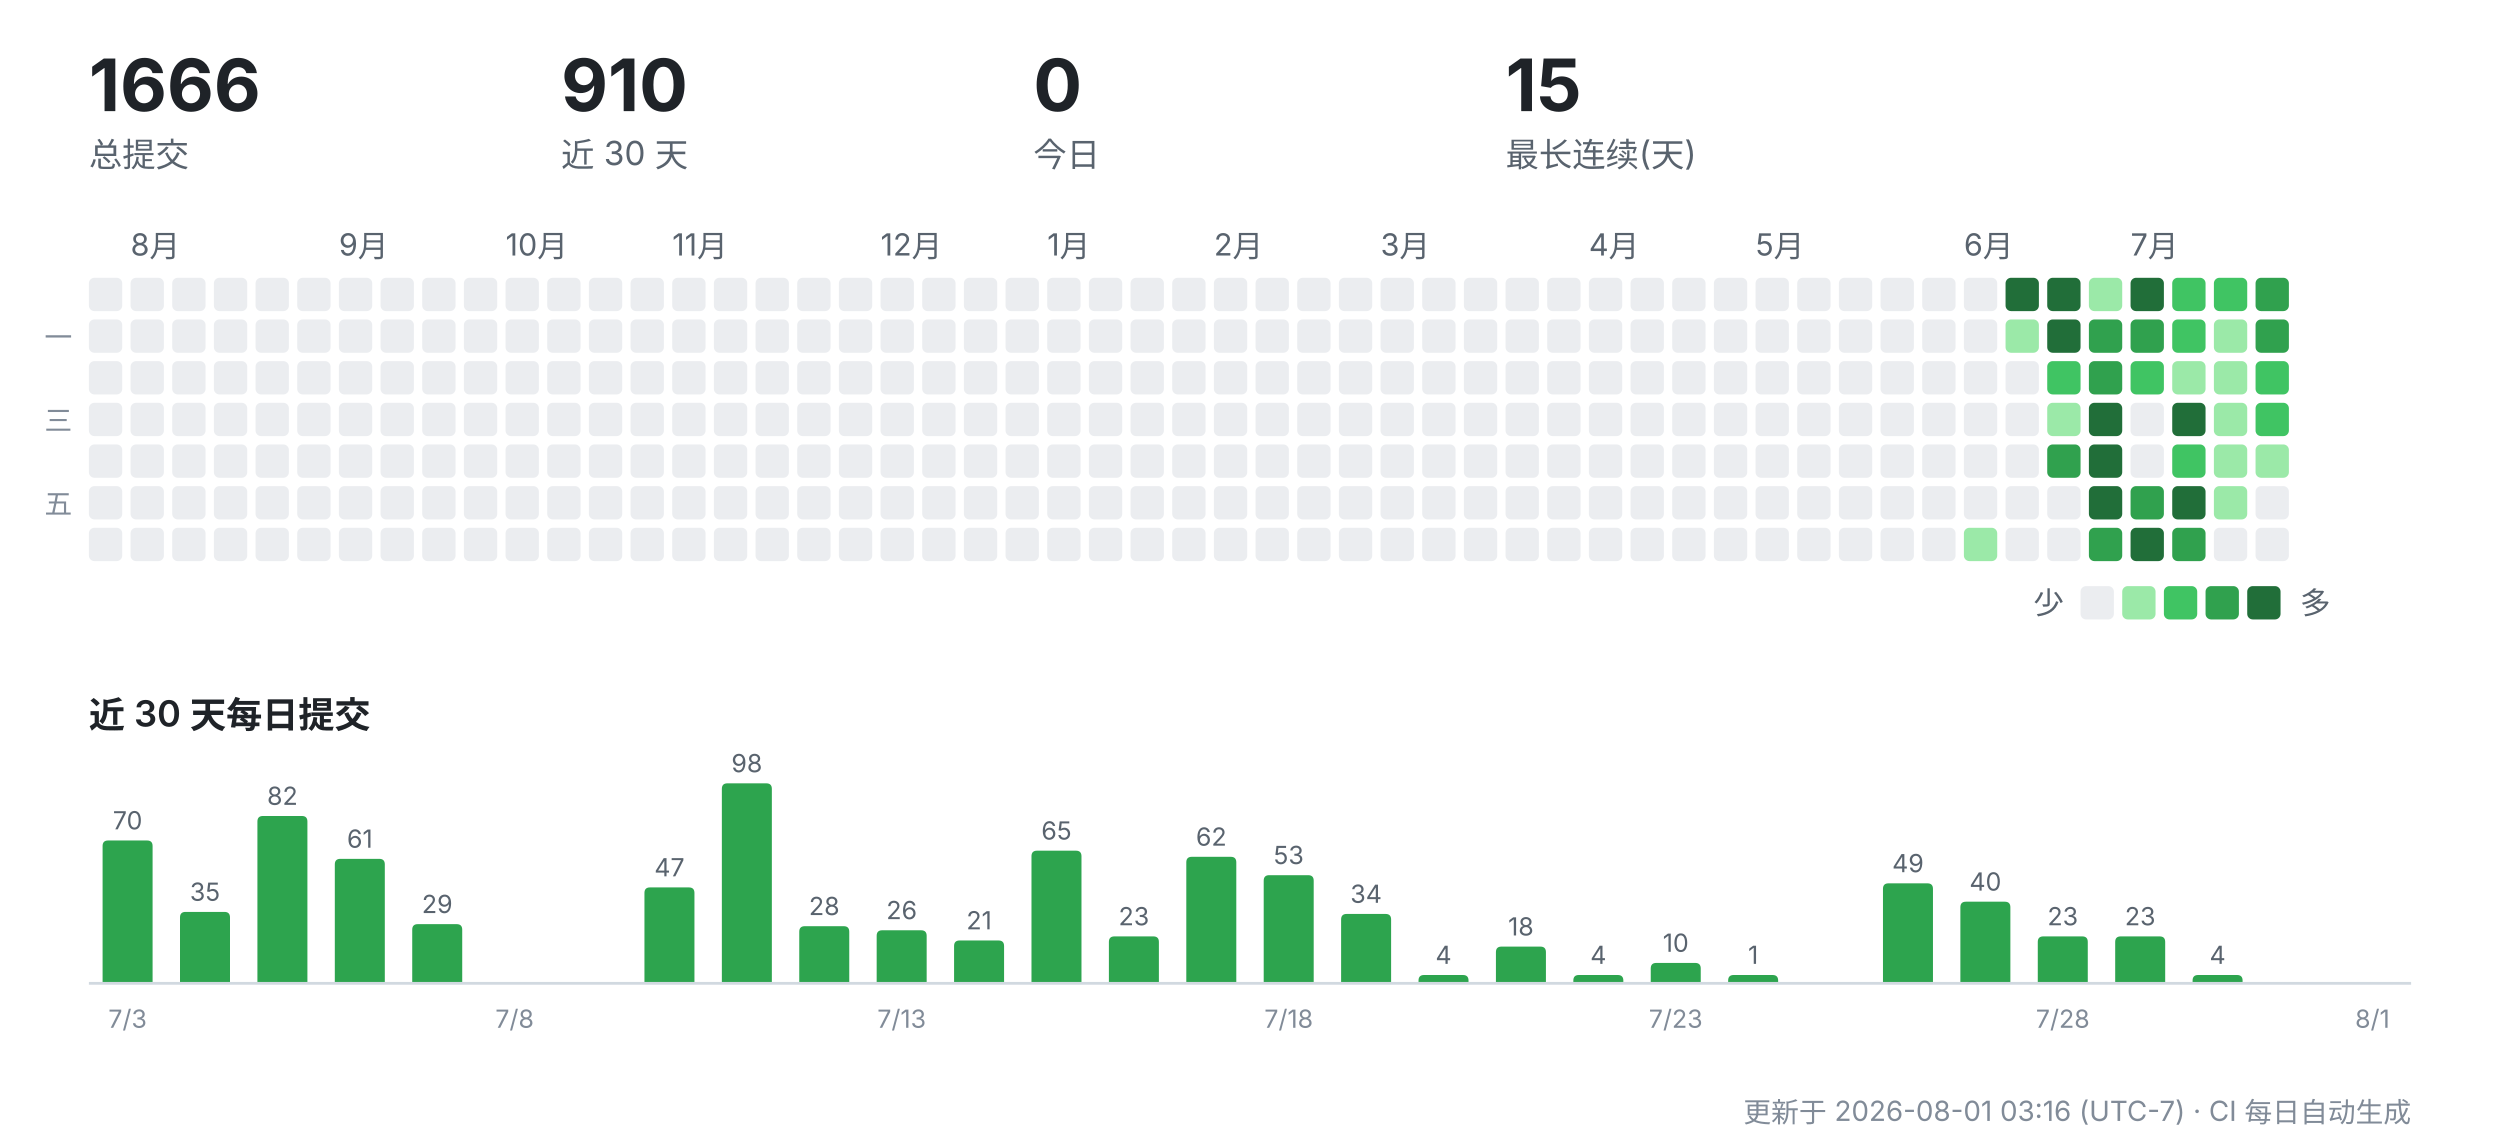
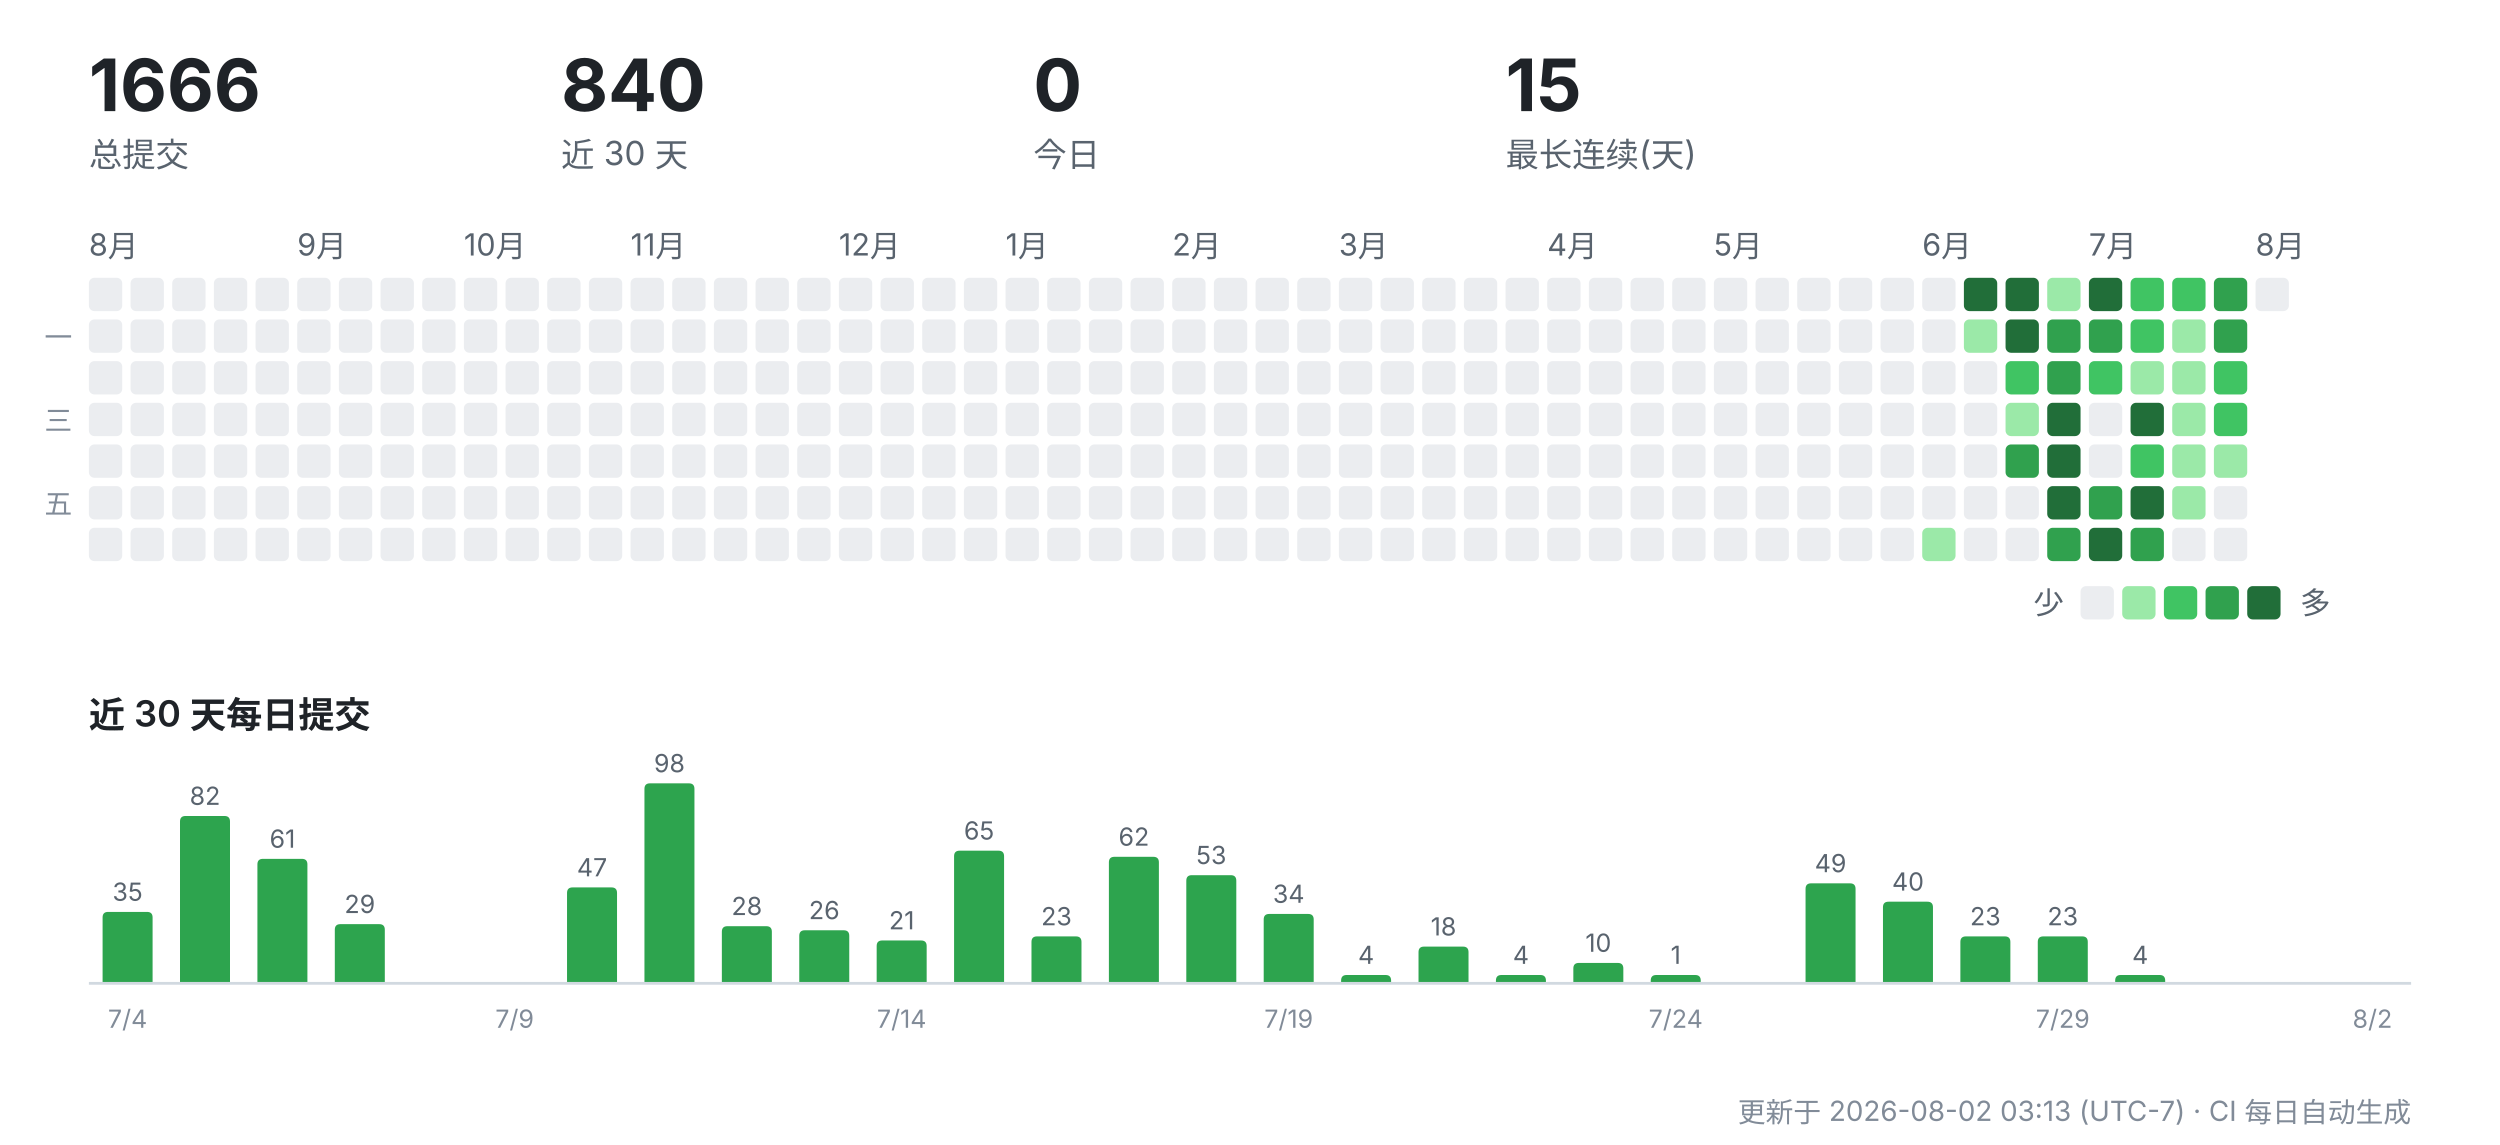
<svg xmlns="http://www.w3.org/2000/svg" width="900" height="412" viewBox="0 0 900 412" role="img" aria-label="CreatorOS 提交活动">
  <g font-family="-apple-system,'Segoe UI','PingFang SC','Hiragino Sans GB','Microsoft YaHei',sans-serif">
    <text x="32" y="40" font-size="26" font-weight="700" fill="#1f2328">1666</text>
    <text x="32" y="60" font-size="12" fill="#59636e">总提交</text>
-     <text x="202" y="40" font-size="26" font-weight="700" fill="#1f2328">910</text>
+     <text x="202" y="40" font-size="26" font-weight="700" fill="#1f2328">840</text>
    <text x="202" y="60" font-size="12" fill="#59636e">近 30 天</text>
    <text x="372" y="40" font-size="26" font-weight="700" fill="#1f2328">0</text>
    <text x="372" y="60" font-size="12" fill="#59636e">今日</text>
    <text x="542" y="40" font-size="26" font-weight="700" fill="#1f2328">15</text>
    <text x="542" y="60" font-size="12" fill="#59636e">最长连续(天)</text>
+     <text x="32" y="92" font-size="11" fill="#59636e">8月</text>
    <rect x="32" y="100" width="12" height="12" rx="2" fill="#ebedf0" />
    <rect x="32" y="115" width="12" height="12" rx="2" fill="#ebedf0" />
    <rect x="32" y="130" width="12" height="12" rx="2" fill="#ebedf0" />
    <rect x="32" y="145" width="12" height="12" rx="2" fill="#ebedf0" />
    <rect x="32" y="160" width="12" height="12" rx="2" fill="#ebedf0" />
    <rect x="32" y="175" width="12" height="12" rx="2" fill="#ebedf0" />
    <rect x="32" y="190" width="12" height="12" rx="2" fill="#ebedf0" />
-     <text x="47" y="92" font-size="11" fill="#59636e">8月</text>
    <rect x="47" y="100" width="12" height="12" rx="2" fill="#ebedf0" />
    <rect x="47" y="115" width="12" height="12" rx="2" fill="#ebedf0" />
    <rect x="47" y="130" width="12" height="12" rx="2" fill="#ebedf0" />
    <rect x="47" y="145" width="12" height="12" rx="2" fill="#ebedf0" />
    <rect x="47" y="160" width="12" height="12" rx="2" fill="#ebedf0" />
    <rect x="47" y="175" width="12" height="12" rx="2" fill="#ebedf0" />
    <rect x="47" y="190" width="12" height="12" rx="2" fill="#ebedf0" />
    <rect x="62" y="100" width="12" height="12" rx="2" fill="#ebedf0" />
    <rect x="62" y="115" width="12" height="12" rx="2" fill="#ebedf0" />
    <rect x="62" y="130" width="12" height="12" rx="2" fill="#ebedf0" />
    <rect x="62" y="145" width="12" height="12" rx="2" fill="#ebedf0" />
    <rect x="62" y="160" width="12" height="12" rx="2" fill="#ebedf0" />
    <rect x="62" y="175" width="12" height="12" rx="2" fill="#ebedf0" />
    <rect x="62" y="190" width="12" height="12" rx="2" fill="#ebedf0" />
    <rect x="77" y="100" width="12" height="12" rx="2" fill="#ebedf0" />
    <rect x="77" y="115" width="12" height="12" rx="2" fill="#ebedf0" />
    <rect x="77" y="130" width="12" height="12" rx="2" fill="#ebedf0" />
    <rect x="77" y="145" width="12" height="12" rx="2" fill="#ebedf0" />
    <rect x="77" y="160" width="12" height="12" rx="2" fill="#ebedf0" />
    <rect x="77" y="175" width="12" height="12" rx="2" fill="#ebedf0" />
    <rect x="77" y="190" width="12" height="12" rx="2" fill="#ebedf0" />
    <rect x="92" y="100" width="12" height="12" rx="2" fill="#ebedf0" />
    <rect x="92" y="115" width="12" height="12" rx="2" fill="#ebedf0" />
    <rect x="92" y="130" width="12" height="12" rx="2" fill="#ebedf0" />
    <rect x="92" y="145" width="12" height="12" rx="2" fill="#ebedf0" />
    <rect x="92" y="160" width="12" height="12" rx="2" fill="#ebedf0" />
    <rect x="92" y="175" width="12" height="12" rx="2" fill="#ebedf0" />
    <rect x="92" y="190" width="12" height="12" rx="2" fill="#ebedf0" />
+     <text x="107" y="92" font-size="11" fill="#59636e">9月</text>
    <rect x="107" y="100" width="12" height="12" rx="2" fill="#ebedf0" />
    <rect x="107" y="115" width="12" height="12" rx="2" fill="#ebedf0" />
    <rect x="107" y="130" width="12" height="12" rx="2" fill="#ebedf0" />
    <rect x="107" y="145" width="12" height="12" rx="2" fill="#ebedf0" />
    <rect x="107" y="160" width="12" height="12" rx="2" fill="#ebedf0" />
    <rect x="107" y="175" width="12" height="12" rx="2" fill="#ebedf0" />
    <rect x="107" y="190" width="12" height="12" rx="2" fill="#ebedf0" />
-     <text x="122" y="92" font-size="11" fill="#59636e">9月</text>
    <rect x="122" y="100" width="12" height="12" rx="2" fill="#ebedf0" />
    <rect x="122" y="115" width="12" height="12" rx="2" fill="#ebedf0" />
    <rect x="122" y="130" width="12" height="12" rx="2" fill="#ebedf0" />
    <rect x="122" y="145" width="12" height="12" rx="2" fill="#ebedf0" />
    <rect x="122" y="160" width="12" height="12" rx="2" fill="#ebedf0" />
    <rect x="122" y="175" width="12" height="12" rx="2" fill="#ebedf0" />
    <rect x="122" y="190" width="12" height="12" rx="2" fill="#ebedf0" />
    <rect x="137" y="100" width="12" height="12" rx="2" fill="#ebedf0" />
    <rect x="137" y="115" width="12" height="12" rx="2" fill="#ebedf0" />
    <rect x="137" y="130" width="12" height="12" rx="2" fill="#ebedf0" />
    <rect x="137" y="145" width="12" height="12" rx="2" fill="#ebedf0" />
    <rect x="137" y="160" width="12" height="12" rx="2" fill="#ebedf0" />
    <rect x="137" y="175" width="12" height="12" rx="2" fill="#ebedf0" />
    <rect x="137" y="190" width="12" height="12" rx="2" fill="#ebedf0" />
    <rect x="152" y="100" width="12" height="12" rx="2" fill="#ebedf0" />
    <rect x="152" y="115" width="12" height="12" rx="2" fill="#ebedf0" />
    <rect x="152" y="130" width="12" height="12" rx="2" fill="#ebedf0" />
    <rect x="152" y="145" width="12" height="12" rx="2" fill="#ebedf0" />
    <rect x="152" y="160" width="12" height="12" rx="2" fill="#ebedf0" />
    <rect x="152" y="175" width="12" height="12" rx="2" fill="#ebedf0" />
    <rect x="152" y="190" width="12" height="12" rx="2" fill="#ebedf0" />
+     <text x="167" y="92" font-size="11" fill="#59636e">10月</text>
    <rect x="167" y="100" width="12" height="12" rx="2" fill="#ebedf0" />
    <rect x="167" y="115" width="12" height="12" rx="2" fill="#ebedf0" />
    <rect x="167" y="130" width="12" height="12" rx="2" fill="#ebedf0" />
    <rect x="167" y="145" width="12" height="12" rx="2" fill="#ebedf0" />
    <rect x="167" y="160" width="12" height="12" rx="2" fill="#ebedf0" />
    <rect x="167" y="175" width="12" height="12" rx="2" fill="#ebedf0" />
    <rect x="167" y="190" width="12" height="12" rx="2" fill="#ebedf0" />
-     <text x="182" y="92" font-size="11" fill="#59636e">10月</text>
    <rect x="182" y="100" width="12" height="12" rx="2" fill="#ebedf0" />
    <rect x="182" y="115" width="12" height="12" rx="2" fill="#ebedf0" />
    <rect x="182" y="130" width="12" height="12" rx="2" fill="#ebedf0" />
    <rect x="182" y="145" width="12" height="12" rx="2" fill="#ebedf0" />
    <rect x="182" y="160" width="12" height="12" rx="2" fill="#ebedf0" />
    <rect x="182" y="175" width="12" height="12" rx="2" fill="#ebedf0" />
    <rect x="182" y="190" width="12" height="12" rx="2" fill="#ebedf0" />
    <rect x="197" y="100" width="12" height="12" rx="2" fill="#ebedf0" />
    <rect x="197" y="115" width="12" height="12" rx="2" fill="#ebedf0" />
    <rect x="197" y="130" width="12" height="12" rx="2" fill="#ebedf0" />
    <rect x="197" y="145" width="12" height="12" rx="2" fill="#ebedf0" />
    <rect x="197" y="160" width="12" height="12" rx="2" fill="#ebedf0" />
    <rect x="197" y="175" width="12" height="12" rx="2" fill="#ebedf0" />
    <rect x="197" y="190" width="12" height="12" rx="2" fill="#ebedf0" />
    <rect x="212" y="100" width="12" height="12" rx="2" fill="#ebedf0" />
    <rect x="212" y="115" width="12" height="12" rx="2" fill="#ebedf0" />
    <rect x="212" y="130" width="12" height="12" rx="2" fill="#ebedf0" />
    <rect x="212" y="145" width="12" height="12" rx="2" fill="#ebedf0" />
    <rect x="212" y="160" width="12" height="12" rx="2" fill="#ebedf0" />
    <rect x="212" y="175" width="12" height="12" rx="2" fill="#ebedf0" />
    <rect x="212" y="190" width="12" height="12" rx="2" fill="#ebedf0" />
+     <text x="227" y="92" font-size="11" fill="#59636e">11月</text>
    <rect x="227" y="100" width="12" height="12" rx="2" fill="#ebedf0" />
    <rect x="227" y="115" width="12" height="12" rx="2" fill="#ebedf0" />
    <rect x="227" y="130" width="12" height="12" rx="2" fill="#ebedf0" />
    <rect x="227" y="145" width="12" height="12" rx="2" fill="#ebedf0" />
    <rect x="227" y="160" width="12" height="12" rx="2" fill="#ebedf0" />
    <rect x="227" y="175" width="12" height="12" rx="2" fill="#ebedf0" />
    <rect x="227" y="190" width="12" height="12" rx="2" fill="#ebedf0" />
-     <text x="242" y="92" font-size="11" fill="#59636e">11月</text>
    <rect x="242" y="100" width="12" height="12" rx="2" fill="#ebedf0" />
    <rect x="242" y="115" width="12" height="12" rx="2" fill="#ebedf0" />
    <rect x="242" y="130" width="12" height="12" rx="2" fill="#ebedf0" />
    <rect x="242" y="145" width="12" height="12" rx="2" fill="#ebedf0" />
    <rect x="242" y="160" width="12" height="12" rx="2" fill="#ebedf0" />
    <rect x="242" y="175" width="12" height="12" rx="2" fill="#ebedf0" />
    <rect x="242" y="190" width="12" height="12" rx="2" fill="#ebedf0" />
    <rect x="257" y="100" width="12" height="12" rx="2" fill="#ebedf0" />
    <rect x="257" y="115" width="12" height="12" rx="2" fill="#ebedf0" />
    <rect x="257" y="130" width="12" height="12" rx="2" fill="#ebedf0" />
    <rect x="257" y="145" width="12" height="12" rx="2" fill="#ebedf0" />
    <rect x="257" y="160" width="12" height="12" rx="2" fill="#ebedf0" />
    <rect x="257" y="175" width="12" height="12" rx="2" fill="#ebedf0" />
    <rect x="257" y="190" width="12" height="12" rx="2" fill="#ebedf0" />
    <rect x="272" y="100" width="12" height="12" rx="2" fill="#ebedf0" />
    <rect x="272" y="115" width="12" height="12" rx="2" fill="#ebedf0" />
    <rect x="272" y="130" width="12" height="12" rx="2" fill="#ebedf0" />
    <rect x="272" y="145" width="12" height="12" rx="2" fill="#ebedf0" />
    <rect x="272" y="160" width="12" height="12" rx="2" fill="#ebedf0" />
    <rect x="272" y="175" width="12" height="12" rx="2" fill="#ebedf0" />
    <rect x="272" y="190" width="12" height="12" rx="2" fill="#ebedf0" />
    <rect x="287" y="100" width="12" height="12" rx="2" fill="#ebedf0" />
    <rect x="287" y="115" width="12" height="12" rx="2" fill="#ebedf0" />
    <rect x="287" y="130" width="12" height="12" rx="2" fill="#ebedf0" />
    <rect x="287" y="145" width="12" height="12" rx="2" fill="#ebedf0" />
    <rect x="287" y="160" width="12" height="12" rx="2" fill="#ebedf0" />
    <rect x="287" y="175" width="12" height="12" rx="2" fill="#ebedf0" />
    <rect x="287" y="190" width="12" height="12" rx="2" fill="#ebedf0" />
+     <text x="302" y="92" font-size="11" fill="#59636e">12月</text>
    <rect x="302" y="100" width="12" height="12" rx="2" fill="#ebedf0" />
    <rect x="302" y="115" width="12" height="12" rx="2" fill="#ebedf0" />
    <rect x="302" y="130" width="12" height="12" rx="2" fill="#ebedf0" />
    <rect x="302" y="145" width="12" height="12" rx="2" fill="#ebedf0" />
    <rect x="302" y="160" width="12" height="12" rx="2" fill="#ebedf0" />
    <rect x="302" y="175" width="12" height="12" rx="2" fill="#ebedf0" />
    <rect x="302" y="190" width="12" height="12" rx="2" fill="#ebedf0" />
-     <text x="317" y="92" font-size="11" fill="#59636e">12月</text>
    <rect x="317" y="100" width="12" height="12" rx="2" fill="#ebedf0" />
    <rect x="317" y="115" width="12" height="12" rx="2" fill="#ebedf0" />
    <rect x="317" y="130" width="12" height="12" rx="2" fill="#ebedf0" />
    <rect x="317" y="145" width="12" height="12" rx="2" fill="#ebedf0" />
    <rect x="317" y="160" width="12" height="12" rx="2" fill="#ebedf0" />
    <rect x="317" y="175" width="12" height="12" rx="2" fill="#ebedf0" />
    <rect x="317" y="190" width="12" height="12" rx="2" fill="#ebedf0" />
    <rect x="332" y="100" width="12" height="12" rx="2" fill="#ebedf0" />
    <rect x="332" y="115" width="12" height="12" rx="2" fill="#ebedf0" />
    <rect x="332" y="130" width="12" height="12" rx="2" fill="#ebedf0" />
    <rect x="332" y="145" width="12" height="12" rx="2" fill="#ebedf0" />
    <rect x="332" y="160" width="12" height="12" rx="2" fill="#ebedf0" />
    <rect x="332" y="175" width="12" height="12" rx="2" fill="#ebedf0" />
    <rect x="332" y="190" width="12" height="12" rx="2" fill="#ebedf0" />
    <rect x="347" y="100" width="12" height="12" rx="2" fill="#ebedf0" />
    <rect x="347" y="115" width="12" height="12" rx="2" fill="#ebedf0" />
    <rect x="347" y="130" width="12" height="12" rx="2" fill="#ebedf0" />
    <rect x="347" y="145" width="12" height="12" rx="2" fill="#ebedf0" />
    <rect x="347" y="160" width="12" height="12" rx="2" fill="#ebedf0" />
    <rect x="347" y="175" width="12" height="12" rx="2" fill="#ebedf0" />
    <rect x="347" y="190" width="12" height="12" rx="2" fill="#ebedf0" />
+     <text x="362" y="92" font-size="11" fill="#59636e">1月</text>
    <rect x="362" y="100" width="12" height="12" rx="2" fill="#ebedf0" />
    <rect x="362" y="115" width="12" height="12" rx="2" fill="#ebedf0" />
    <rect x="362" y="130" width="12" height="12" rx="2" fill="#ebedf0" />
    <rect x="362" y="145" width="12" height="12" rx="2" fill="#ebedf0" />
    <rect x="362" y="160" width="12" height="12" rx="2" fill="#ebedf0" />
    <rect x="362" y="175" width="12" height="12" rx="2" fill="#ebedf0" />
    <rect x="362" y="190" width="12" height="12" rx="2" fill="#ebedf0" />
-     <text x="377" y="92" font-size="11" fill="#59636e">1月</text>
    <rect x="377" y="100" width="12" height="12" rx="2" fill="#ebedf0" />
    <rect x="377" y="115" width="12" height="12" rx="2" fill="#ebedf0" />
    <rect x="377" y="130" width="12" height="12" rx="2" fill="#ebedf0" />
    <rect x="377" y="145" width="12" height="12" rx="2" fill="#ebedf0" />
    <rect x="377" y="160" width="12" height="12" rx="2" fill="#ebedf0" />
    <rect x="377" y="175" width="12" height="12" rx="2" fill="#ebedf0" />
    <rect x="377" y="190" width="12" height="12" rx="2" fill="#ebedf0" />
    <rect x="392" y="100" width="12" height="12" rx="2" fill="#ebedf0" />
    <rect x="392" y="115" width="12" height="12" rx="2" fill="#ebedf0" />
    <rect x="392" y="130" width="12" height="12" rx="2" fill="#ebedf0" />
    <rect x="392" y="145" width="12" height="12" rx="2" fill="#ebedf0" />
    <rect x="392" y="160" width="12" height="12" rx="2" fill="#ebedf0" />
    <rect x="392" y="175" width="12" height="12" rx="2" fill="#ebedf0" />
    <rect x="392" y="190" width="12" height="12" rx="2" fill="#ebedf0" />
    <rect x="407" y="100" width="12" height="12" rx="2" fill="#ebedf0" />
    <rect x="407" y="115" width="12" height="12" rx="2" fill="#ebedf0" />
    <rect x="407" y="130" width="12" height="12" rx="2" fill="#ebedf0" />
    <rect x="407" y="145" width="12" height="12" rx="2" fill="#ebedf0" />
    <rect x="407" y="160" width="12" height="12" rx="2" fill="#ebedf0" />
    <rect x="407" y="175" width="12" height="12" rx="2" fill="#ebedf0" />
    <rect x="407" y="190" width="12" height="12" rx="2" fill="#ebedf0" />
+     <text x="422" y="92" font-size="11" fill="#59636e">2月</text>
    <rect x="422" y="100" width="12" height="12" rx="2" fill="#ebedf0" />
    <rect x="422" y="115" width="12" height="12" rx="2" fill="#ebedf0" />
    <rect x="422" y="130" width="12" height="12" rx="2" fill="#ebedf0" />
    <rect x="422" y="145" width="12" height="12" rx="2" fill="#ebedf0" />
    <rect x="422" y="160" width="12" height="12" rx="2" fill="#ebedf0" />
    <rect x="422" y="175" width="12" height="12" rx="2" fill="#ebedf0" />
    <rect x="422" y="190" width="12" height="12" rx="2" fill="#ebedf0" />
-     <text x="437" y="92" font-size="11" fill="#59636e">2月</text>
    <rect x="437" y="100" width="12" height="12" rx="2" fill="#ebedf0" />
    <rect x="437" y="115" width="12" height="12" rx="2" fill="#ebedf0" />
    <rect x="437" y="130" width="12" height="12" rx="2" fill="#ebedf0" />
    <rect x="437" y="145" width="12" height="12" rx="2" fill="#ebedf0" />
    <rect x="437" y="160" width="12" height="12" rx="2" fill="#ebedf0" />
    <rect x="437" y="175" width="12" height="12" rx="2" fill="#ebedf0" />
    <rect x="437" y="190" width="12" height="12" rx="2" fill="#ebedf0" />
    <rect x="452" y="100" width="12" height="12" rx="2" fill="#ebedf0" />
    <rect x="452" y="115" width="12" height="12" rx="2" fill="#ebedf0" />
    <rect x="452" y="130" width="12" height="12" rx="2" fill="#ebedf0" />
    <rect x="452" y="145" width="12" height="12" rx="2" fill="#ebedf0" />
    <rect x="452" y="160" width="12" height="12" rx="2" fill="#ebedf0" />
    <rect x="452" y="175" width="12" height="12" rx="2" fill="#ebedf0" />
    <rect x="452" y="190" width="12" height="12" rx="2" fill="#ebedf0" />
    <rect x="467" y="100" width="12" height="12" rx="2" fill="#ebedf0" />
    <rect x="467" y="115" width="12" height="12" rx="2" fill="#ebedf0" />
    <rect x="467" y="130" width="12" height="12" rx="2" fill="#ebedf0" />
    <rect x="467" y="145" width="12" height="12" rx="2" fill="#ebedf0" />
    <rect x="467" y="160" width="12" height="12" rx="2" fill="#ebedf0" />
    <rect x="467" y="175" width="12" height="12" rx="2" fill="#ebedf0" />
    <rect x="467" y="190" width="12" height="12" rx="2" fill="#ebedf0" />
+     <text x="482" y="92" font-size="11" fill="#59636e">3月</text>
    <rect x="482" y="100" width="12" height="12" rx="2" fill="#ebedf0" />
    <rect x="482" y="115" width="12" height="12" rx="2" fill="#ebedf0" />
    <rect x="482" y="130" width="12" height="12" rx="2" fill="#ebedf0" />
    <rect x="482" y="145" width="12" height="12" rx="2" fill="#ebedf0" />
    <rect x="482" y="160" width="12" height="12" rx="2" fill="#ebedf0" />
    <rect x="482" y="175" width="12" height="12" rx="2" fill="#ebedf0" />
    <rect x="482" y="190" width="12" height="12" rx="2" fill="#ebedf0" />
-     <text x="497" y="92" font-size="11" fill="#59636e">3月</text>
    <rect x="497" y="100" width="12" height="12" rx="2" fill="#ebedf0" />
    <rect x="497" y="115" width="12" height="12" rx="2" fill="#ebedf0" />
    <rect x="497" y="130" width="12" height="12" rx="2" fill="#ebedf0" />
    <rect x="497" y="145" width="12" height="12" rx="2" fill="#ebedf0" />
    <rect x="497" y="160" width="12" height="12" rx="2" fill="#ebedf0" />
    <rect x="497" y="175" width="12" height="12" rx="2" fill="#ebedf0" />
    <rect x="497" y="190" width="12" height="12" rx="2" fill="#ebedf0" />
    <rect x="512" y="100" width="12" height="12" rx="2" fill="#ebedf0" />
    <rect x="512" y="115" width="12" height="12" rx="2" fill="#ebedf0" />
    <rect x="512" y="130" width="12" height="12" rx="2" fill="#ebedf0" />
    <rect x="512" y="145" width="12" height="12" rx="2" fill="#ebedf0" />
    <rect x="512" y="160" width="12" height="12" rx="2" fill="#ebedf0" />
    <rect x="512" y="175" width="12" height="12" rx="2" fill="#ebedf0" />
    <rect x="512" y="190" width="12" height="12" rx="2" fill="#ebedf0" />
    <rect x="527" y="100" width="12" height="12" rx="2" fill="#ebedf0" />
    <rect x="527" y="115" width="12" height="12" rx="2" fill="#ebedf0" />
    <rect x="527" y="130" width="12" height="12" rx="2" fill="#ebedf0" />
    <rect x="527" y="145" width="12" height="12" rx="2" fill="#ebedf0" />
    <rect x="527" y="160" width="12" height="12" rx="2" fill="#ebedf0" />
    <rect x="527" y="175" width="12" height="12" rx="2" fill="#ebedf0" />
    <rect x="527" y="190" width="12" height="12" rx="2" fill="#ebedf0" />
    <rect x="542" y="100" width="12" height="12" rx="2" fill="#ebedf0" />
    <rect x="542" y="115" width="12" height="12" rx="2" fill="#ebedf0" />
    <rect x="542" y="130" width="12" height="12" rx="2" fill="#ebedf0" />
    <rect x="542" y="145" width="12" height="12" rx="2" fill="#ebedf0" />
    <rect x="542" y="160" width="12" height="12" rx="2" fill="#ebedf0" />
    <rect x="542" y="175" width="12" height="12" rx="2" fill="#ebedf0" />
    <rect x="542" y="190" width="12" height="12" rx="2" fill="#ebedf0" />
+     <text x="557" y="92" font-size="11" fill="#59636e">4月</text>
    <rect x="557" y="100" width="12" height="12" rx="2" fill="#ebedf0" />
    <rect x="557" y="115" width="12" height="12" rx="2" fill="#ebedf0" />
    <rect x="557" y="130" width="12" height="12" rx="2" fill="#ebedf0" />
    <rect x="557" y="145" width="12" height="12" rx="2" fill="#ebedf0" />
    <rect x="557" y="160" width="12" height="12" rx="2" fill="#ebedf0" />
    <rect x="557" y="175" width="12" height="12" rx="2" fill="#ebedf0" />
    <rect x="557" y="190" width="12" height="12" rx="2" fill="#ebedf0" />
-     <text x="572" y="92" font-size="11" fill="#59636e">4月</text>
    <rect x="572" y="100" width="12" height="12" rx="2" fill="#ebedf0" />
    <rect x="572" y="115" width="12" height="12" rx="2" fill="#ebedf0" />
    <rect x="572" y="130" width="12" height="12" rx="2" fill="#ebedf0" />
    <rect x="572" y="145" width="12" height="12" rx="2" fill="#ebedf0" />
    <rect x="572" y="160" width="12" height="12" rx="2" fill="#ebedf0" />
    <rect x="572" y="175" width="12" height="12" rx="2" fill="#ebedf0" />
    <rect x="572" y="190" width="12" height="12" rx="2" fill="#ebedf0" />
    <rect x="587" y="100" width="12" height="12" rx="2" fill="#ebedf0" />
    <rect x="587" y="115" width="12" height="12" rx="2" fill="#ebedf0" />
    <rect x="587" y="130" width="12" height="12" rx="2" fill="#ebedf0" />
    <rect x="587" y="145" width="12" height="12" rx="2" fill="#ebedf0" />
    <rect x="587" y="160" width="12" height="12" rx="2" fill="#ebedf0" />
    <rect x="587" y="175" width="12" height="12" rx="2" fill="#ebedf0" />
    <rect x="587" y="190" width="12" height="12" rx="2" fill="#ebedf0" />
    <rect x="602" y="100" width="12" height="12" rx="2" fill="#ebedf0" />
    <rect x="602" y="115" width="12" height="12" rx="2" fill="#ebedf0" />
    <rect x="602" y="130" width="12" height="12" rx="2" fill="#ebedf0" />
    <rect x="602" y="145" width="12" height="12" rx="2" fill="#ebedf0" />
    <rect x="602" y="160" width="12" height="12" rx="2" fill="#ebedf0" />
    <rect x="602" y="175" width="12" height="12" rx="2" fill="#ebedf0" />
    <rect x="602" y="190" width="12" height="12" rx="2" fill="#ebedf0" />
+     <text x="617" y="92" font-size="11" fill="#59636e">5月</text>
    <rect x="617" y="100" width="12" height="12" rx="2" fill="#ebedf0" />
    <rect x="617" y="115" width="12" height="12" rx="2" fill="#ebedf0" />
    <rect x="617" y="130" width="12" height="12" rx="2" fill="#ebedf0" />
    <rect x="617" y="145" width="12" height="12" rx="2" fill="#ebedf0" />
    <rect x="617" y="160" width="12" height="12" rx="2" fill="#ebedf0" />
    <rect x="617" y="175" width="12" height="12" rx="2" fill="#ebedf0" />
    <rect x="617" y="190" width="12" height="12" rx="2" fill="#ebedf0" />
-     <text x="632" y="92" font-size="11" fill="#59636e">5月</text>
    <rect x="632" y="100" width="12" height="12" rx="2" fill="#ebedf0" />
    <rect x="632" y="115" width="12" height="12" rx="2" fill="#ebedf0" />
    <rect x="632" y="130" width="12" height="12" rx="2" fill="#ebedf0" />
    <rect x="632" y="145" width="12" height="12" rx="2" fill="#ebedf0" />
    <rect x="632" y="160" width="12" height="12" rx="2" fill="#ebedf0" />
    <rect x="632" y="175" width="12" height="12" rx="2" fill="#ebedf0" />
    <rect x="632" y="190" width="12" height="12" rx="2" fill="#ebedf0" />
    <rect x="647" y="100" width="12" height="12" rx="2" fill="#ebedf0" />
    <rect x="647" y="115" width="12" height="12" rx="2" fill="#ebedf0" />
    <rect x="647" y="130" width="12" height="12" rx="2" fill="#ebedf0" />
    <rect x="647" y="145" width="12" height="12" rx="2" fill="#ebedf0" />
    <rect x="647" y="160" width="12" height="12" rx="2" fill="#ebedf0" />
    <rect x="647" y="175" width="12" height="12" rx="2" fill="#ebedf0" />
    <rect x="647" y="190" width="12" height="12" rx="2" fill="#ebedf0" />
    <rect x="662" y="100" width="12" height="12" rx="2" fill="#ebedf0" />
    <rect x="662" y="115" width="12" height="12" rx="2" fill="#ebedf0" />
    <rect x="662" y="130" width="12" height="12" rx="2" fill="#ebedf0" />
    <rect x="662" y="145" width="12" height="12" rx="2" fill="#ebedf0" />
    <rect x="662" y="160" width="12" height="12" rx="2" fill="#ebedf0" />
    <rect x="662" y="175" width="12" height="12" rx="2" fill="#ebedf0" />
    <rect x="662" y="190" width="12" height="12" rx="2" fill="#ebedf0" />
    <rect x="677" y="100" width="12" height="12" rx="2" fill="#ebedf0" />
    <rect x="677" y="115" width="12" height="12" rx="2" fill="#ebedf0" />
    <rect x="677" y="130" width="12" height="12" rx="2" fill="#ebedf0" />
    <rect x="677" y="145" width="12" height="12" rx="2" fill="#ebedf0" />
    <rect x="677" y="160" width="12" height="12" rx="2" fill="#ebedf0" />
    <rect x="677" y="175" width="12" height="12" rx="2" fill="#ebedf0" />
    <rect x="677" y="190" width="12" height="12" rx="2" fill="#ebedf0" />
+     <text x="692" y="92" font-size="11" fill="#59636e">6月</text>
    <rect x="692" y="100" width="12" height="12" rx="2" fill="#ebedf0" />
    <rect x="692" y="115" width="12" height="12" rx="2" fill="#ebedf0" />
    <rect x="692" y="130" width="12" height="12" rx="2" fill="#ebedf0" />
    <rect x="692" y="145" width="12" height="12" rx="2" fill="#ebedf0" />
    <rect x="692" y="160" width="12" height="12" rx="2" fill="#ebedf0" />
    <rect x="692" y="175" width="12" height="12" rx="2" fill="#ebedf0" />
-     <rect x="692" y="190" width="12" height="12" rx="2" fill="#ebedf0" />
-     <text x="707" y="92" font-size="11" fill="#59636e">6月</text>
-     <rect x="707" y="100" width="12" height="12" rx="2" fill="#ebedf0" />
-     <rect x="707" y="115" width="12" height="12" rx="2" fill="#ebedf0" />
+     <rect x="692" y="190" width="12" height="12" rx="2" fill="#9be9a8" />
+     <rect x="707" y="100" width="12" height="12" rx="2" fill="#216e39" />
+     <rect x="707" y="115" width="12" height="12" rx="2" fill="#9be9a8" />
    <rect x="707" y="130" width="12" height="12" rx="2" fill="#ebedf0" />
    <rect x="707" y="145" width="12" height="12" rx="2" fill="#ebedf0" />
    <rect x="707" y="160" width="12" height="12" rx="2" fill="#ebedf0" />
    <rect x="707" y="175" width="12" height="12" rx="2" fill="#ebedf0" />
-     <rect x="707" y="190" width="12" height="12" rx="2" fill="#9be9a8" />
+     <rect x="707" y="190" width="12" height="12" rx="2" fill="#ebedf0" />
    <rect x="722" y="100" width="12" height="12" rx="2" fill="#216e39" />
-     <rect x="722" y="115" width="12" height="12" rx="2" fill="#9be9a8" />
-     <rect x="722" y="130" width="12" height="12" rx="2" fill="#ebedf0" />
-     <rect x="722" y="145" width="12" height="12" rx="2" fill="#ebedf0" />
-     <rect x="722" y="160" width="12" height="12" rx="2" fill="#ebedf0" />
+     <rect x="722" y="115" width="12" height="12" rx="2" fill="#216e39" />
+     <rect x="722" y="130" width="12" height="12" rx="2" fill="#40c463" />
+     <rect x="722" y="145" width="12" height="12" rx="2" fill="#9be9a8" />
+     <rect x="722" y="160" width="12" height="12" rx="2" fill="#30a14e" />
    <rect x="722" y="175" width="12" height="12" rx="2" fill="#ebedf0" />
    <rect x="722" y="190" width="12" height="12" rx="2" fill="#ebedf0" />
-     <rect x="737" y="100" width="12" height="12" rx="2" fill="#216e39" />
-     <rect x="737" y="115" width="12" height="12" rx="2" fill="#216e39" />
-     <rect x="737" y="130" width="12" height="12" rx="2" fill="#40c463" />
-     <rect x="737" y="145" width="12" height="12" rx="2" fill="#9be9a8" />
-     <rect x="737" y="160" width="12" height="12" rx="2" fill="#30a14e" />
-     <rect x="737" y="175" width="12" height="12" rx="2" fill="#ebedf0" />
-     <rect x="737" y="190" width="12" height="12" rx="2" fill="#ebedf0" />
-     <rect x="752" y="100" width="12" height="12" rx="2" fill="#9be9a8" />
+     <rect x="737" y="100" width="12" height="12" rx="2" fill="#9be9a8" />
+     <rect x="737" y="115" width="12" height="12" rx="2" fill="#30a14e" />
+     <rect x="737" y="130" width="12" height="12" rx="2" fill="#30a14e" />
+     <rect x="737" y="145" width="12" height="12" rx="2" fill="#216e39" />
+     <rect x="737" y="160" width="12" height="12" rx="2" fill="#216e39" />
+     <rect x="737" y="175" width="12" height="12" rx="2" fill="#216e39" />
+     <rect x="737" y="190" width="12" height="12" rx="2" fill="#30a14e" />
+     <text x="752" y="92" font-size="11" fill="#59636e">7月</text>
+     <rect x="752" y="100" width="12" height="12" rx="2" fill="#216e39" />
    <rect x="752" y="115" width="12" height="12" rx="2" fill="#30a14e" />
-     <rect x="752" y="130" width="12" height="12" rx="2" fill="#30a14e" />
-     <rect x="752" y="145" width="12" height="12" rx="2" fill="#216e39" />
-     <rect x="752" y="160" width="12" height="12" rx="2" fill="#216e39" />
-     <rect x="752" y="175" width="12" height="12" rx="2" fill="#216e39" />
-     <rect x="752" y="190" width="12" height="12" rx="2" fill="#30a14e" />
-     <text x="767" y="92" font-size="11" fill="#59636e">7月</text>
-     <rect x="767" y="100" width="12" height="12" rx="2" fill="#216e39" />
-     <rect x="767" y="115" width="12" height="12" rx="2" fill="#30a14e" />
-     <rect x="767" y="130" width="12" height="12" rx="2" fill="#40c463" />
-     <rect x="767" y="145" width="12" height="12" rx="2" fill="#ebedf0" />
-     <rect x="767" y="160" width="12" height="12" rx="2" fill="#ebedf0" />
-     <rect x="767" y="175" width="12" height="12" rx="2" fill="#30a14e" />
-     <rect x="767" y="190" width="12" height="12" rx="2" fill="#216e39" />
+     <rect x="752" y="130" width="12" height="12" rx="2" fill="#40c463" />
+     <rect x="752" y="145" width="12" height="12" rx="2" fill="#ebedf0" />
+     <rect x="752" y="160" width="12" height="12" rx="2" fill="#ebedf0" />
+     <rect x="752" y="175" width="12" height="12" rx="2" fill="#30a14e" />
+     <rect x="752" y="190" width="12" height="12" rx="2" fill="#216e39" />
+     <rect x="767" y="100" width="12" height="12" rx="2" fill="#40c463" />
+     <rect x="767" y="115" width="12" height="12" rx="2" fill="#40c463" />
+     <rect x="767" y="130" width="12" height="12" rx="2" fill="#9be9a8" />
+     <rect x="767" y="145" width="12" height="12" rx="2" fill="#216e39" />
+     <rect x="767" y="160" width="12" height="12" rx="2" fill="#40c463" />
+     <rect x="767" y="175" width="12" height="12" rx="2" fill="#216e39" />
+     <rect x="767" y="190" width="12" height="12" rx="2" fill="#30a14e" />
    <rect x="782" y="100" width="12" height="12" rx="2" fill="#40c463" />
-     <rect x="782" y="115" width="12" height="12" rx="2" fill="#40c463" />
+     <rect x="782" y="115" width="12" height="12" rx="2" fill="#9be9a8" />
    <rect x="782" y="130" width="12" height="12" rx="2" fill="#9be9a8" />
-     <rect x="782" y="145" width="12" height="12" rx="2" fill="#216e39" />
-     <rect x="782" y="160" width="12" height="12" rx="2" fill="#40c463" />
-     <rect x="782" y="175" width="12" height="12" rx="2" fill="#216e39" />
-     <rect x="782" y="190" width="12" height="12" rx="2" fill="#30a14e" />
-     <rect x="797" y="100" width="12" height="12" rx="2" fill="#40c463" />
-     <rect x="797" y="115" width="12" height="12" rx="2" fill="#9be9a8" />
-     <rect x="797" y="130" width="12" height="12" rx="2" fill="#9be9a8" />
-     <rect x="797" y="145" width="12" height="12" rx="2" fill="#9be9a8" />
+     <rect x="782" y="145" width="12" height="12" rx="2" fill="#9be9a8" />
+     <rect x="782" y="160" width="12" height="12" rx="2" fill="#9be9a8" />
+     <rect x="782" y="175" width="12" height="12" rx="2" fill="#9be9a8" />
+     <rect x="782" y="190" width="12" height="12" rx="2" fill="#ebedf0" />
+     <rect x="797" y="100" width="12" height="12" rx="2" fill="#30a14e" />
+     <rect x="797" y="115" width="12" height="12" rx="2" fill="#30a14e" />
+     <rect x="797" y="130" width="12" height="12" rx="2" fill="#40c463" />
+     <rect x="797" y="145" width="12" height="12" rx="2" fill="#40c463" />
    <rect x="797" y="160" width="12" height="12" rx="2" fill="#9be9a8" />
-     <rect x="797" y="175" width="12" height="12" rx="2" fill="#9be9a8" />
+     <rect x="797" y="175" width="12" height="12" rx="2" fill="#ebedf0" />
    <rect x="797" y="190" width="12" height="12" rx="2" fill="#ebedf0" />
-     <rect x="812" y="100" width="12" height="12" rx="2" fill="#30a14e" />
-     <rect x="812" y="115" width="12" height="12" rx="2" fill="#30a14e" />
-     <rect x="812" y="130" width="12" height="12" rx="2" fill="#40c463" />
-     <rect x="812" y="145" width="12" height="12" rx="2" fill="#40c463" />
-     <rect x="812" y="160" width="12" height="12" rx="2" fill="#9be9a8" />
-     <rect x="812" y="175" width="12" height="12" rx="2" fill="#ebedf0" />
-     <rect x="812" y="190" width="12" height="12" rx="2" fill="#ebedf0" />
+     <text x="812" y="92" font-size="11" fill="#59636e">8月</text>
+     <rect x="812" y="100" width="12" height="12" rx="2" fill="#ebedf0" />
    <text x="26" y="125" font-size="10" fill="#818b98" text-anchor="end">一</text>
    <text x="26" y="155" font-size="10" fill="#818b98" text-anchor="end">三</text>
    <text x="26" y="185" font-size="10" fill="#818b98" text-anchor="end">五</text>
    <text x="743" y="221" font-size="11" fill="#59636e" text-anchor="end">少</text>
    <rect x="749" y="211" width="12" height="12" rx="2" fill="#ebedf0" />
    <rect x="764" y="211" width="12" height="12" rx="2" fill="#9be9a8" />
    <rect x="779" y="211" width="12" height="12" rx="2" fill="#40c463" />
    <rect x="794" y="211" width="12" height="12" rx="2" fill="#30a14e" />
    <rect x="809" y="211" width="12" height="12" rx="2" fill="#216e39" />
    <text x="828" y="221" font-size="11" fill="#59636e">多</text>
    <text x="32" y="262" font-size="13" font-weight="600" fill="#1f2328">近 30 天每日提交</text>
-     <path d="M36.933 354 v-49.429 q0 -2 2 -2 h14 q2 0 2 2 v49.429 z" fill="#2da44e" />
-     <text x="45.933" y="298.571" font-size="9" fill="#59636e" text-anchor="middle">70</text>
-     <text x="45.933" y="370" font-size="9" fill="#818b98" text-anchor="middle">7/3</text>
-     <path d="M64.8 354 v-23.714 q0 -2 2 -2 h14 q2 0 2 2 v23.714 z" fill="#2da44e" />
-     <text x="73.8" y="324.286" font-size="9" fill="#59636e" text-anchor="middle">35</text>
-     <path d="M92.667 354 v-58.245 q0 -2 2 -2 h14 q2 0 2 2 v58.245 z" fill="#2da44e" />
-     <text x="101.667" y="289.755" font-size="9" fill="#59636e" text-anchor="middle">82</text>
-     <path d="M120.533 354 v-42.816 q0 -2 2 -2 h14 q2 0 2 2 v42.816 z" fill="#2da44e" />
-     <text x="129.533" y="305.184" font-size="9" fill="#59636e" text-anchor="middle">61</text>
-     <path d="M148.4 354 v-19.306 q0 -2 2 -2 h14 q2 0 2 2 v19.306 z" fill="#2da44e" />
-     <text x="157.4" y="328.694" font-size="9" fill="#59636e" text-anchor="middle">29</text>
-     <text x="185.267" y="370" font-size="9" fill="#818b98" text-anchor="middle">7/8</text>
-     <path d="M232 354 v-32.531 q0 -2 2 -2 h14 q2 0 2 2 v32.531 z" fill="#2da44e" />
-     <text x="241" y="315.469" font-size="9" fill="#59636e" text-anchor="middle">47</text>
-     <path d="M259.867 354 v-70 q0 -2 2 -2 h14 q2 0 2 2 v70 z" fill="#2da44e" />
-     <text x="268.867" y="278" font-size="9" fill="#59636e" text-anchor="middle">98</text>
-     <path d="M287.733 354 v-18.571 q0 -2 2 -2 h14 q2 0 2 2 v18.571 z" fill="#2da44e" />
-     <text x="296.733" y="329.429" font-size="9" fill="#59636e" text-anchor="middle">28</text>
-     <path d="M315.6 354 v-17.102 q0 -2 2 -2 h14 q2 0 2 2 v17.102 z" fill="#2da44e" />
-     <text x="324.6" y="330.898" font-size="9" fill="#59636e" text-anchor="middle">26</text>
-     <text x="324.6" y="370" font-size="9" fill="#818b98" text-anchor="middle">7/13</text>
-     <path d="M343.467 354 v-13.429 q0 -2 2 -2 h14 q2 0 2 2 v13.429 z" fill="#2da44e" />
-     <text x="352.467" y="334.571" font-size="9" fill="#59636e" text-anchor="middle">21</text>
-     <path d="M371.333 354 v-45.755 q0 -2 2 -2 h14 q2 0 2 2 v45.755 z" fill="#2da44e" />
-     <text x="380.333" y="302.245" font-size="9" fill="#59636e" text-anchor="middle">65</text>
-     <path d="M399.2 354 v-14.898 q0 -2 2 -2 h14 q2 0 2 2 v14.898 z" fill="#2da44e" />
-     <text x="408.2" y="333.102" font-size="9" fill="#59636e" text-anchor="middle">23</text>
-     <path d="M427.067 354 v-43.551 q0 -2 2 -2 h14 q2 0 2 2 v43.551 z" fill="#2da44e" />
-     <text x="436.067" y="304.449" font-size="9" fill="#59636e" text-anchor="middle">62</text>
-     <path d="M454.933 354 v-36.939 q0 -2 2 -2 h14 q2 0 2 2 v36.939 z" fill="#2da44e" />
-     <text x="463.933" y="311.061" font-size="9" fill="#59636e" text-anchor="middle">53</text>
-     <text x="463.933" y="370" font-size="9" fill="#818b98" text-anchor="middle">7/18</text>
-     <path d="M482.8 354 v-22.98 q0 -2 2 -2 h14 q2 0 2 2 v22.98 z" fill="#2da44e" />
-     <text x="491.8" y="325.02" font-size="9" fill="#59636e" text-anchor="middle">34</text>
-     <path d="M510.667 354 v-1 q0 -2 2 -2 h14 q2 0 2 2 v1 z" fill="#2da44e" />
-     <text x="519.667" y="347" font-size="9" fill="#59636e" text-anchor="middle">4</text>
-     <path d="M538.533 354 v-11.224 q0 -2 2 -2 h14 q2 0 2 2 v11.224 z" fill="#2da44e" />
-     <text x="547.533" y="336.776" font-size="9" fill="#59636e" text-anchor="middle">18</text>
-     <path d="M566.4 354 v-1 q0 -2 2 -2 h14 q2 0 2 2 v1 z" fill="#2da44e" />
-     <text x="575.4" y="347" font-size="9" fill="#59636e" text-anchor="middle">4</text>
-     <path d="M594.267 354 v-5.347 q0 -2 2 -2 h14 q2 0 2 2 v5.347 z" fill="#2da44e" />
-     <text x="603.267" y="342.653" font-size="9" fill="#59636e" text-anchor="middle">10</text>
-     <text x="603.267" y="370" font-size="9" fill="#818b98" text-anchor="middle">7/23</text>
-     <path d="M622.133 354 v-1 q0 -2 2 -2 h14 q2 0 2 2 v1 z" fill="#2da44e" />
-     <text x="631.133" y="347" font-size="9" fill="#59636e" text-anchor="middle">1</text>
-     <path d="M677.867 354 v-34 q0 -2 2 -2 h14 q2 0 2 2 v34 z" fill="#2da44e" />
-     <text x="686.867" y="314" font-size="9" fill="#59636e" text-anchor="middle">49</text>
-     <path d="M705.733 354 v-27.388 q0 -2 2 -2 h14 q2 0 2 2 v27.388 z" fill="#2da44e" />
-     <text x="714.733" y="320.612" font-size="9" fill="#59636e" text-anchor="middle">40</text>
+     <path d="M36.933 354 v-23.714 q0 -2 2 -2 h14 q2 0 2 2 v23.714 z" fill="#2da44e" />
+     <text x="45.933" y="324.286" font-size="9" fill="#59636e" text-anchor="middle">35</text>
+     <text x="45.933" y="370" font-size="9" fill="#818b98" text-anchor="middle">7/4</text>
+     <path d="M64.8 354 v-58.245 q0 -2 2 -2 h14 q2 0 2 2 v58.245 z" fill="#2da44e" />
+     <text x="73.8" y="289.755" font-size="9" fill="#59636e" text-anchor="middle">82</text>
+     <path d="M92.667 354 v-42.816 q0 -2 2 -2 h14 q2 0 2 2 v42.816 z" fill="#2da44e" />
+     <text x="101.667" y="305.184" font-size="9" fill="#59636e" text-anchor="middle">61</text>
+     <path d="M120.533 354 v-19.306 q0 -2 2 -2 h14 q2 0 2 2 v19.306 z" fill="#2da44e" />
+     <text x="129.533" y="328.694" font-size="9" fill="#59636e" text-anchor="middle">29</text>
+     <text x="185.267" y="370" font-size="9" fill="#818b98" text-anchor="middle">7/9</text>
+     <path d="M204.133 354 v-32.531 q0 -2 2 -2 h14 q2 0 2 2 v32.531 z" fill="#2da44e" />
+     <text x="213.133" y="315.469" font-size="9" fill="#59636e" text-anchor="middle">47</text>
+     <path d="M232 354 v-70 q0 -2 2 -2 h14 q2 0 2 2 v70 z" fill="#2da44e" />
+     <text x="241" y="278" font-size="9" fill="#59636e" text-anchor="middle">98</text>
+     <path d="M259.867 354 v-18.571 q0 -2 2 -2 h14 q2 0 2 2 v18.571 z" fill="#2da44e" />
+     <text x="268.867" y="329.429" font-size="9" fill="#59636e" text-anchor="middle">28</text>
+     <path d="M287.733 354 v-17.102 q0 -2 2 -2 h14 q2 0 2 2 v17.102 z" fill="#2da44e" />
+     <text x="296.733" y="330.898" font-size="9" fill="#59636e" text-anchor="middle">26</text>
+     <path d="M315.6 354 v-13.429 q0 -2 2 -2 h14 q2 0 2 2 v13.429 z" fill="#2da44e" />
+     <text x="324.6" y="334.571" font-size="9" fill="#59636e" text-anchor="middle">21</text>
+     <text x="324.6" y="370" font-size="9" fill="#818b98" text-anchor="middle">7/14</text>
+     <path d="M343.467 354 v-45.755 q0 -2 2 -2 h14 q2 0 2 2 v45.755 z" fill="#2da44e" />
+     <text x="352.467" y="302.245" font-size="9" fill="#59636e" text-anchor="middle">65</text>
+     <path d="M371.333 354 v-14.898 q0 -2 2 -2 h14 q2 0 2 2 v14.898 z" fill="#2da44e" />
+     <text x="380.333" y="333.102" font-size="9" fill="#59636e" text-anchor="middle">23</text>
+     <path d="M399.2 354 v-43.551 q0 -2 2 -2 h14 q2 0 2 2 v43.551 z" fill="#2da44e" />
+     <text x="408.2" y="304.449" font-size="9" fill="#59636e" text-anchor="middle">62</text>
+     <path d="M427.067 354 v-36.939 q0 -2 2 -2 h14 q2 0 2 2 v36.939 z" fill="#2da44e" />
+     <text x="436.067" y="311.061" font-size="9" fill="#59636e" text-anchor="middle">53</text>
+     <path d="M454.933 354 v-22.98 q0 -2 2 -2 h14 q2 0 2 2 v22.98 z" fill="#2da44e" />
+     <text x="463.933" y="325.02" font-size="9" fill="#59636e" text-anchor="middle">34</text>
+     <text x="463.933" y="370" font-size="9" fill="#818b98" text-anchor="middle">7/19</text>
+     <path d="M482.8 354 v-1 q0 -2 2 -2 h14 q2 0 2 2 v1 z" fill="#2da44e" />
+     <text x="491.8" y="347" font-size="9" fill="#59636e" text-anchor="middle">4</text>
+     <path d="M510.667 354 v-11.224 q0 -2 2 -2 h14 q2 0 2 2 v11.224 z" fill="#2da44e" />
+     <text x="519.667" y="336.776" font-size="9" fill="#59636e" text-anchor="middle">18</text>
+     <path d="M538.533 354 v-1 q0 -2 2 -2 h14 q2 0 2 2 v1 z" fill="#2da44e" />
+     <text x="547.533" y="347" font-size="9" fill="#59636e" text-anchor="middle">4</text>
+     <path d="M566.4 354 v-5.347 q0 -2 2 -2 h14 q2 0 2 2 v5.347 z" fill="#2da44e" />
+     <text x="575.4" y="342.653" font-size="9" fill="#59636e" text-anchor="middle">10</text>
+     <path d="M594.267 354 v-1 q0 -2 2 -2 h14 q2 0 2 2 v1 z" fill="#2da44e" />
+     <text x="603.267" y="347" font-size="9" fill="#59636e" text-anchor="middle">1</text>
+     <text x="603.267" y="370" font-size="9" fill="#818b98" text-anchor="middle">7/24</text>
+     <path d="M650 354 v-34 q0 -2 2 -2 h14 q2 0 2 2 v34 z" fill="#2da44e" />
+     <text x="659" y="314" font-size="9" fill="#59636e" text-anchor="middle">49</text>
+     <path d="M677.867 354 v-27.388 q0 -2 2 -2 h14 q2 0 2 2 v27.388 z" fill="#2da44e" />
+     <text x="686.867" y="320.612" font-size="9" fill="#59636e" text-anchor="middle">40</text>
+     <path d="M705.733 354 v-14.898 q0 -2 2 -2 h14 q2 0 2 2 v14.898 z" fill="#2da44e" />
+     <text x="714.733" y="333.102" font-size="9" fill="#59636e" text-anchor="middle">23</text>
    <path d="M733.6 354 v-14.898 q0 -2 2 -2 h14 q2 0 2 2 v14.898 z" fill="#2da44e" />
    <text x="742.6" y="333.102" font-size="9" fill="#59636e" text-anchor="middle">23</text>
-     <text x="742.6" y="370" font-size="9" fill="#818b98" text-anchor="middle">7/28</text>
-     <path d="M761.467 354 v-14.898 q0 -2 2 -2 h14 q2 0 2 2 v14.898 z" fill="#2da44e" />
-     <text x="770.467" y="333.102" font-size="9" fill="#59636e" text-anchor="middle">23</text>
-     <path d="M789.333 354 v-1 q0 -2 2 -2 h14 q2 0 2 2 v1 z" fill="#2da44e" />
-     <text x="798.333" y="347" font-size="9" fill="#59636e" text-anchor="middle">4</text>
-     <text x="854.067" y="370" font-size="9" fill="#818b98" text-anchor="middle">8/1</text>
+     <text x="742.6" y="370" font-size="9" fill="#818b98" text-anchor="middle">7/29</text>
+     <path d="M761.467 354 v-1 q0 -2 2 -2 h14 q2 0 2 2 v1 z" fill="#2da44e" />
+     <text x="770.467" y="347" font-size="9" fill="#59636e" text-anchor="middle">4</text>
+     <text x="854.067" y="370" font-size="9" fill="#818b98" text-anchor="middle">8/2</text>
    <line x1="32" y1="354" x2="868" y2="354" stroke="#d1d9e0" stroke-width="1" />
-     <text x="868" y="404" font-size="10" fill="#818b98" text-anchor="end">更新于 2026-08-01 03:16 (UTC-7) · CI 每日自动生成</text>
+     <text x="868" y="404" font-size="10" fill="#818b98" text-anchor="end">更新于 2026-08-02 03:13 (UTC-7) · CI 每日自动生成</text>
  </g>
</svg>
